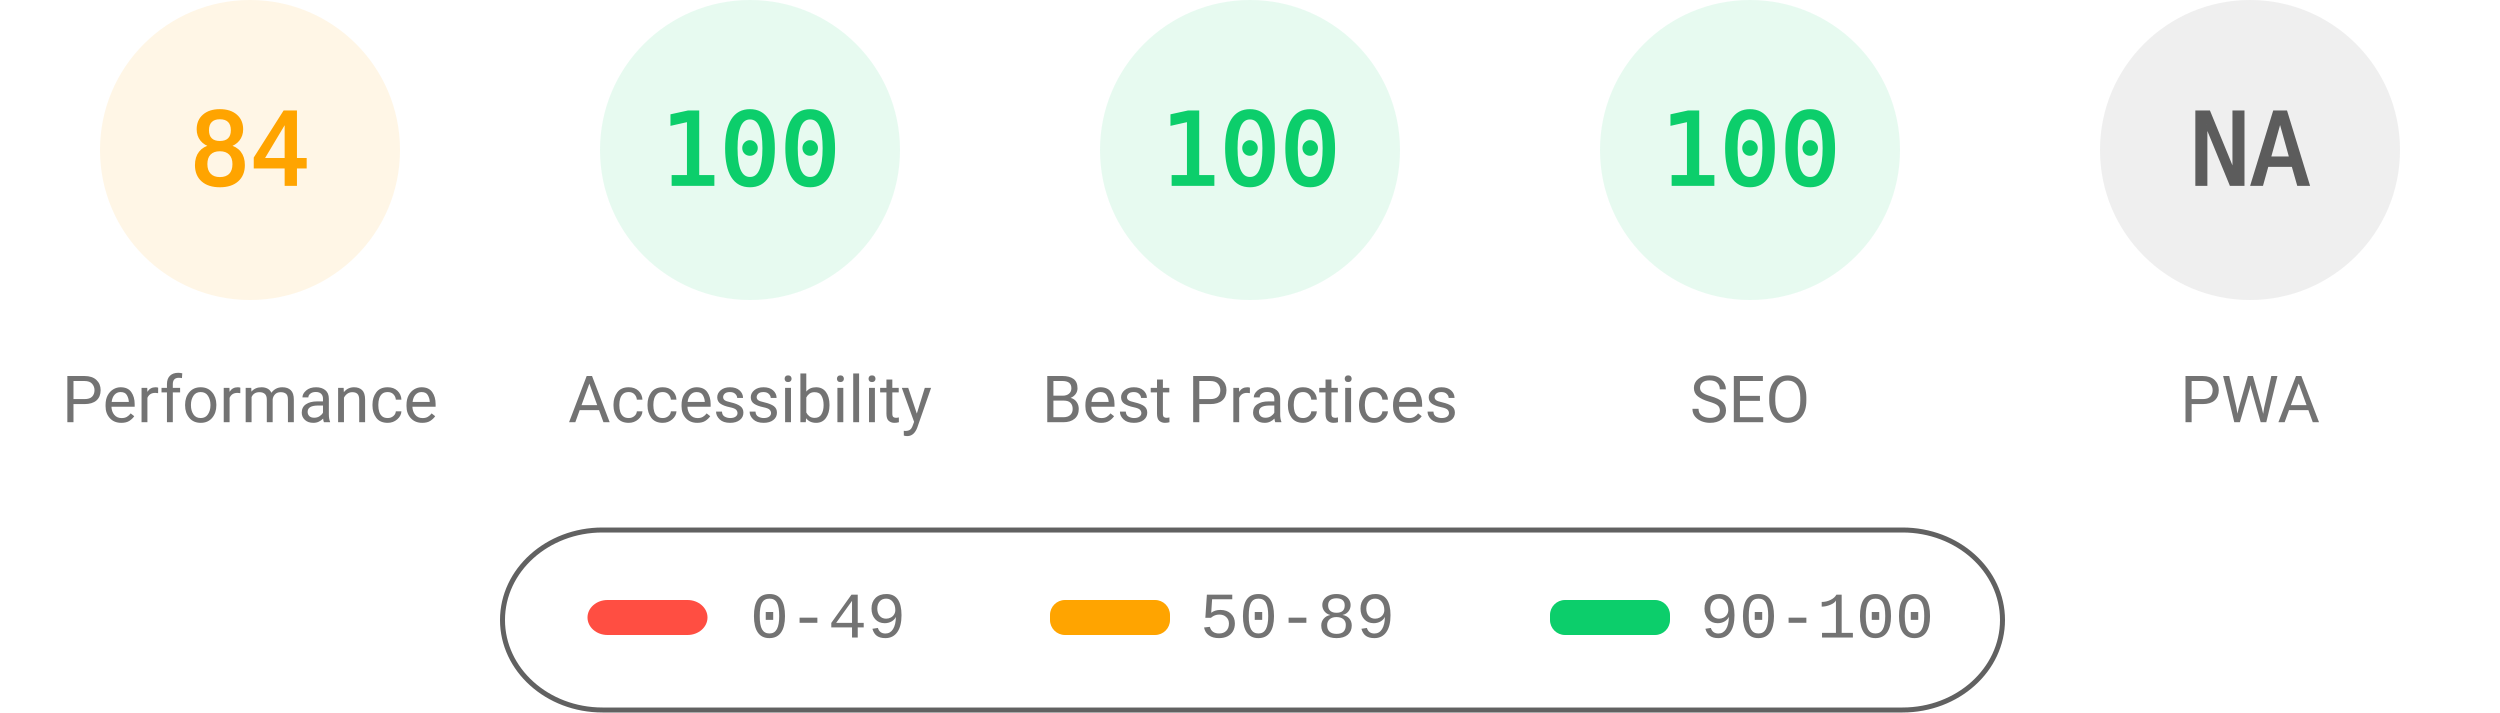
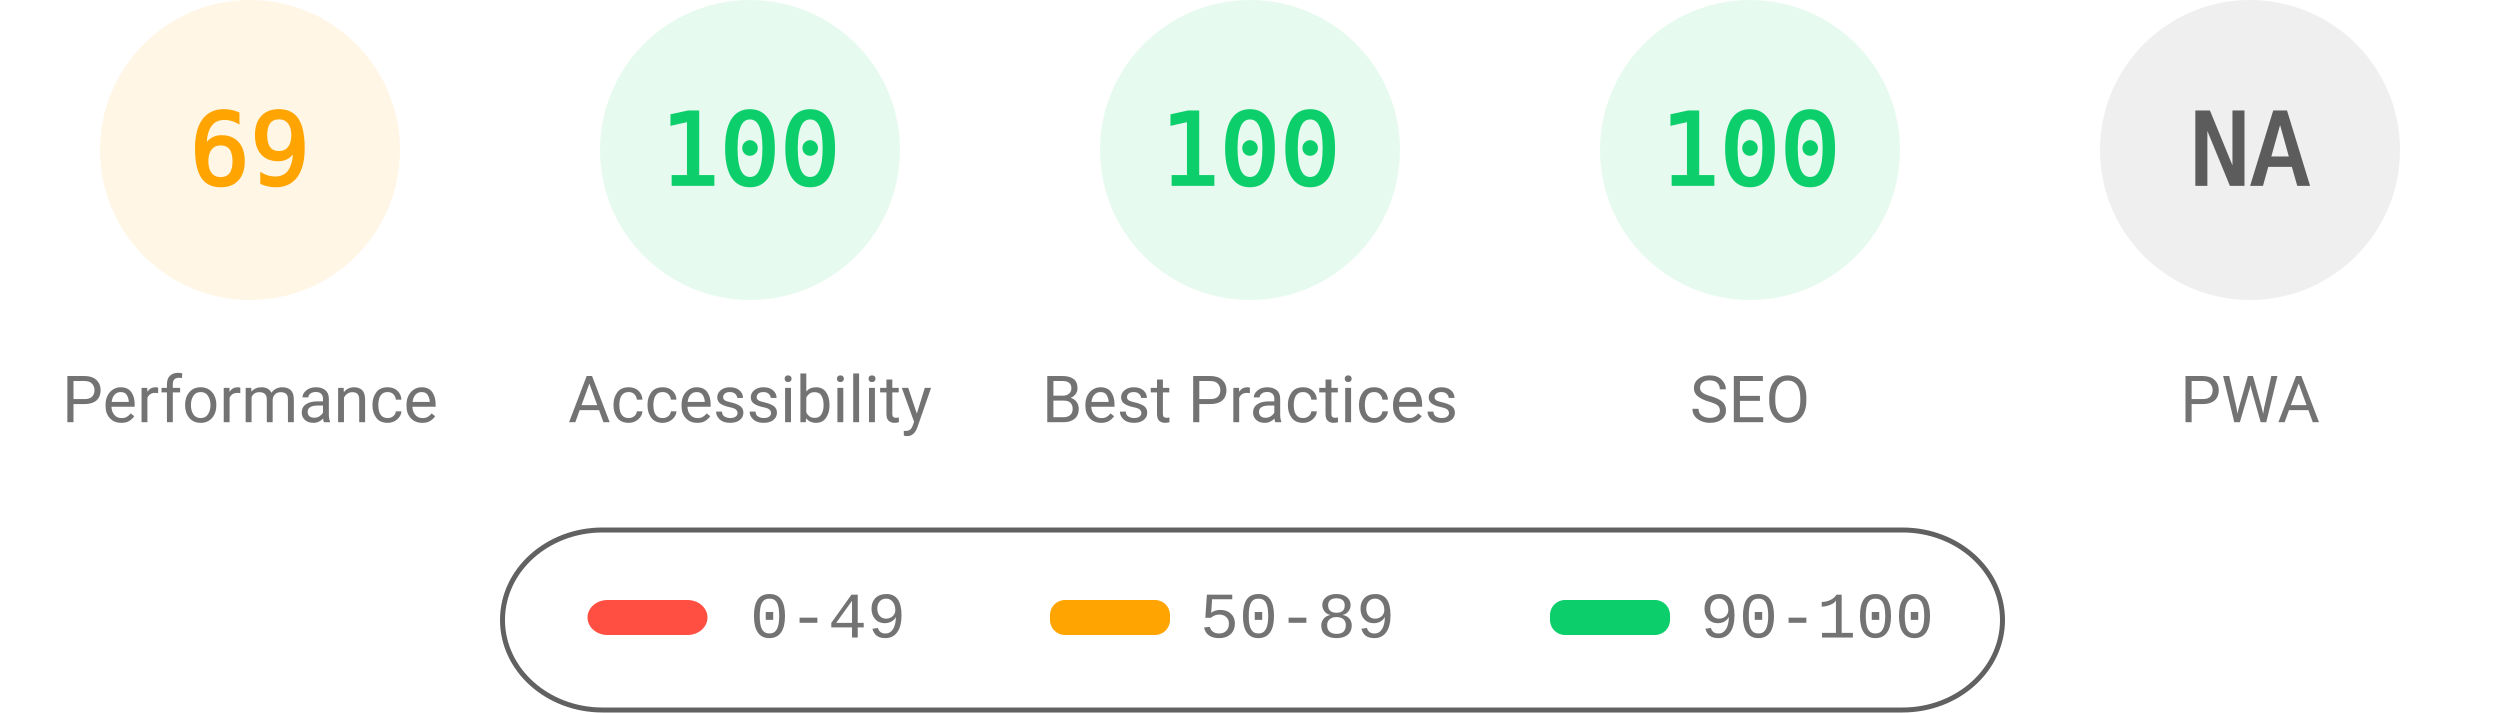
<svg xmlns="http://www.w3.org/2000/svg" fill="none" width="1000" height="285">
  <style>.gauge-base{opacity:.1}.gauge-arc{fill:none;animation-delay:250ms;stroke-linecap:round;transform:rotate(-90deg);transform-origin:100px 60px;animation:load-gauge 1s ease forwards}.guage-text{font-size:40px;font-family:monospace;text-align:center}.guage-red{color:#ff4e42;fill:#ff4e42;stroke:#ff4e42}.guage-orange{color:#ffa400;fill:#ffa400;stroke:#ffa400}.guage-green{color:#0cce6b;fill:#0cce6b;stroke:#0cce6b}.guage-undefined{color:#5c5c5c;fill:#5c5c5c;stroke:#5c5c5c}.guage-title{color:#737373;fill:#737373;stroke:none;font-size:26px;line-height:26px;font-family:Roboto,Halvetica,Arial,sans-serif}@keyframes load-gauge{from{stroke-dasharray:0 352.858}}</style>
  <svg class="guage-div guage-perf guage-orange" viewBox="0 0 200 200" width="200" height="200">
    <circle class="gauge-base" r="56" cx="100" cy="60" stroke-width="8" />
-     <circle class="gauge-arc guage-arc-1" r="56" cx="100" cy="60" stroke-width="8" style="stroke-dasharray:295.561,351.858" />
-     <text class="guage-text" x="100" y="60" alignment-baseline="central" dominant-baseline="central" text-anchor="middle">84</text>
+     <circle class="gauge-arc guage-arc-1" r="56" cx="100" cy="60" stroke-width="8" style="stroke-dasharray:242.782,351.858" />
+     <text class="guage-text" x="100" y="60" alignment-baseline="central" dominant-baseline="central" text-anchor="middle">69</text>
    <text class="guage-title" x="100" y="160" alignment-baseline="central" dominant-baseline="central" text-anchor="middle">Performance</text>
  </svg>
  <svg class="guage-div guage-acc guage-green" viewBox="0 0 200 200" width="200" height="200" x="200">
    <circle class="gauge-base" r="56" cx="100" cy="60" stroke-width="8" />
    <circle class="gauge-arc guage-arc-2" r="56" cx="100" cy="60" stroke-width="8" style="stroke-dasharray:351.858,351.858" />
    <text class="guage-text" x="100" y="60" alignment-baseline="central" dominant-baseline="central" text-anchor="middle">100</text>
    <text class="guage-title" x="100" y="160" alignment-baseline="central" dominant-baseline="central" text-anchor="middle">Accessibility</text>
  </svg>
  <svg class="guage-div guage-best guage-green" viewBox="0 0 200 200" width="200" height="200" x="400">
    <circle class="gauge-base" r="56" cx="100" cy="60" stroke-width="8" />
    <circle class="gauge-arc guage-arc-3" r="56" cx="100" cy="60" stroke-width="8" style="stroke-dasharray:351.858,351.858" />
    <text class="guage-text" x="100" y="60" alignment-baseline="central" dominant-baseline="central" text-anchor="middle">100</text>
    <text class="guage-title" x="100" y="160" alignment-baseline="central" dominant-baseline="central" text-anchor="middle">Best Practices</text>
  </svg>
  <svg class="guage-div guage-seo guage-green" viewBox="0 0 200 200" width="200" height="200" x="600">
    <circle class="gauge-base" r="56" cx="100" cy="60" stroke-width="8" />
    <circle class="gauge-arc guage-arc-4" r="56" cx="100" cy="60" stroke-width="8" style="stroke-dasharray:351.858,351.858" />
    <text class="guage-text" x="100" y="60" alignment-baseline="central" dominant-baseline="central" text-anchor="middle">100</text>
    <text class="guage-title" x="100" y="160" alignment-baseline="central" dominant-baseline="central" text-anchor="middle">SEO</text>
  </svg>
  <svg class="guage-div guage-pwa guage-undefined" viewBox="0 0 200 200" width="200" height="200" x="800">
    <circle class="gauge-base" r="56" cx="100" cy="60" stroke-width="8" />
    <circle class="gauge-arc guage-arc-4" r="56" cx="100" cy="60" stroke-width="8" style="stroke-dasharray:351.858,351.858" />
    <text class="guage-text" x="100" y="60" alignment-baseline="central" dominant-baseline="central" text-anchor="middle">NA</text>
    <text class="guage-title" x="100" y="160" alignment-baseline="central" dominant-baseline="central" text-anchor="middle">PWA</text>
  </svg>
  <svg width="604" height="76" x="200" y="210">
    <path fill="none" id="canvas_background" d="M-1-1h604v80H-1z" />
    <rect fill-opacity="0" stroke="#616161" stroke-width="2" rx="40" id="svg_2" height="72" width="600" y="2" x="1" fill="#000" />
    <rect stroke="#000" rx="8" id="svg_3" height="14" width="48" y="30" x="35" stroke-opacity="null" stroke-width="0" fill="#ff4e42" />
    <rect stroke="#000" rx="6" id="svg_4" height="14" width="48" y="30" x="220" stroke-opacity="null" stroke-width="0" fill="#ffa400" />
    <rect stroke="#000" rx="6" id="svg_5" height="14" width="48" y="30" x="420" stroke-opacity="null" stroke-width="0" fill="#0cce6b" />
    <text xml:space="preserve" text-anchor="start" font-family="'Courier New', Courier, monospace" font-size="26" id="svg_6" y="45" x="100" stroke-opacity="null" stroke-width="0" stroke="#000" fill="#737373">0-49</text>
    <text xml:space="preserve" text-anchor="start" font-family="'Courier New', Courier, monospace" font-size="26" id="svg_7" y="45" x="280" stroke-opacity="null" stroke-width="0" stroke="#000" fill="#737373">50-89</text>
    <text xml:space="preserve" text-anchor="start" font-family="'Courier New', Courier, monospace" font-size="26" id="svg_8" y="45" x="480" stroke-opacity="null" stroke-width="0" stroke="#000" fill="#737373">90-100</text>
  </svg>
</svg>
